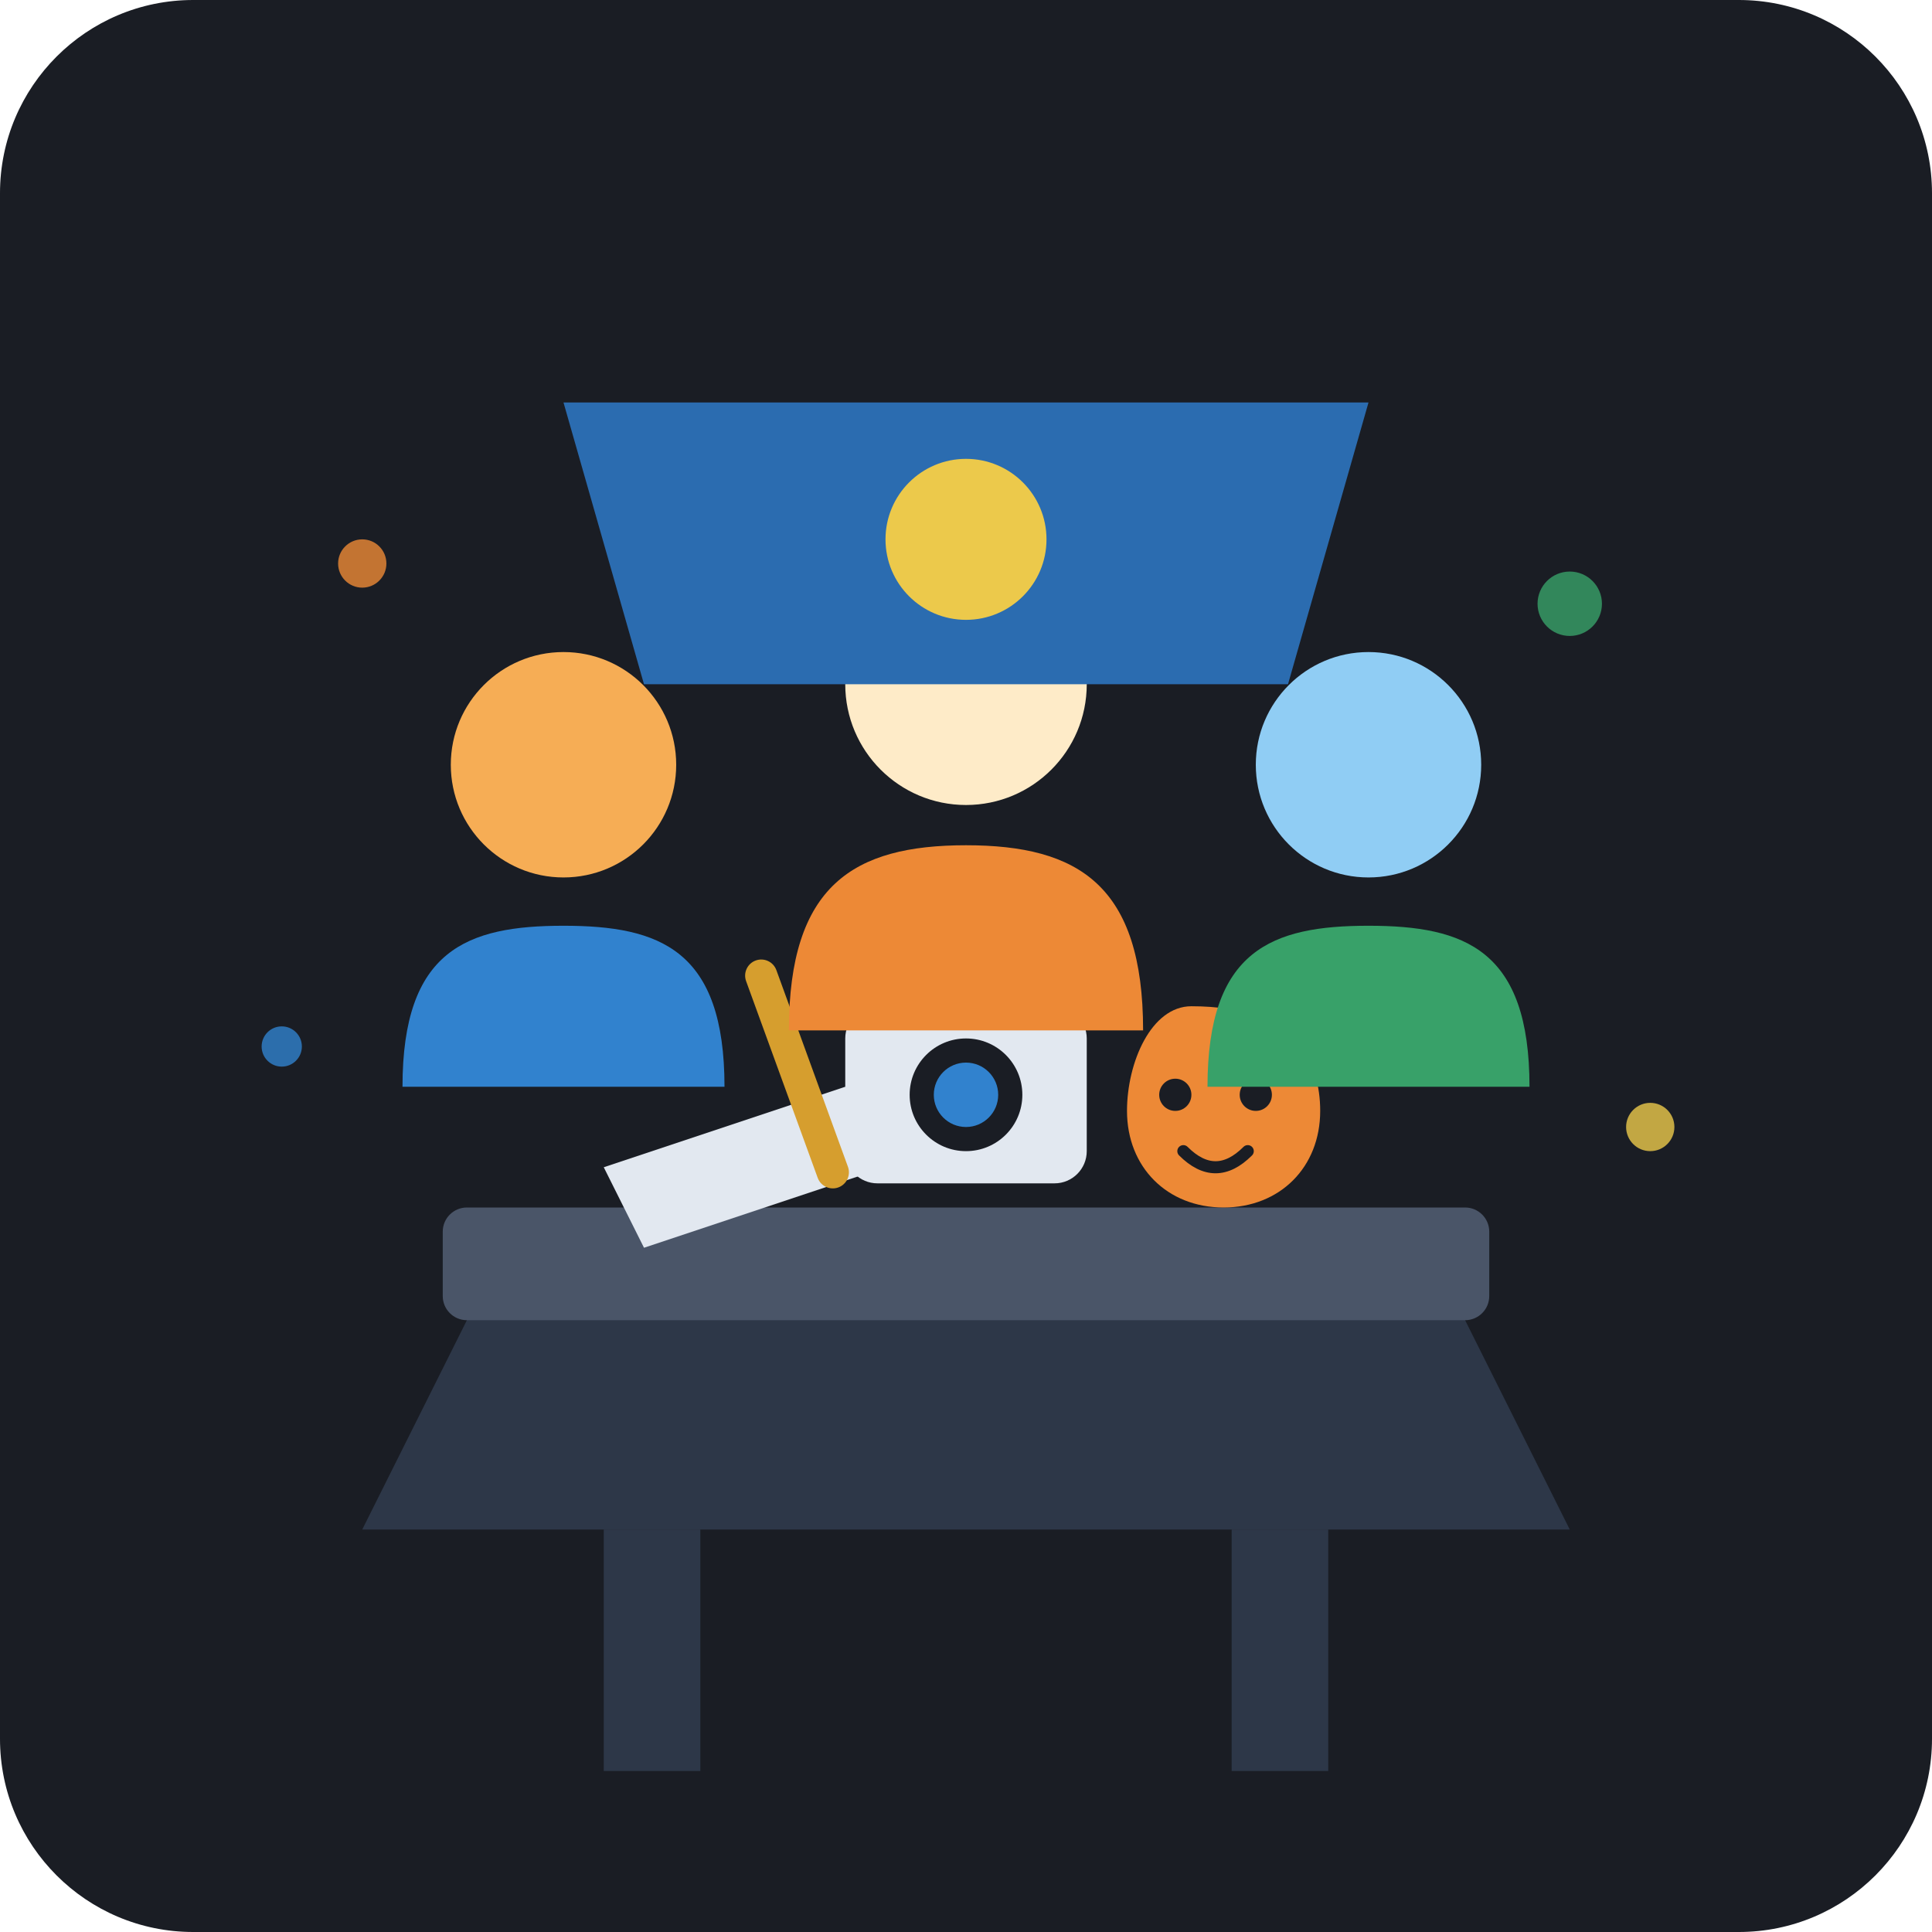
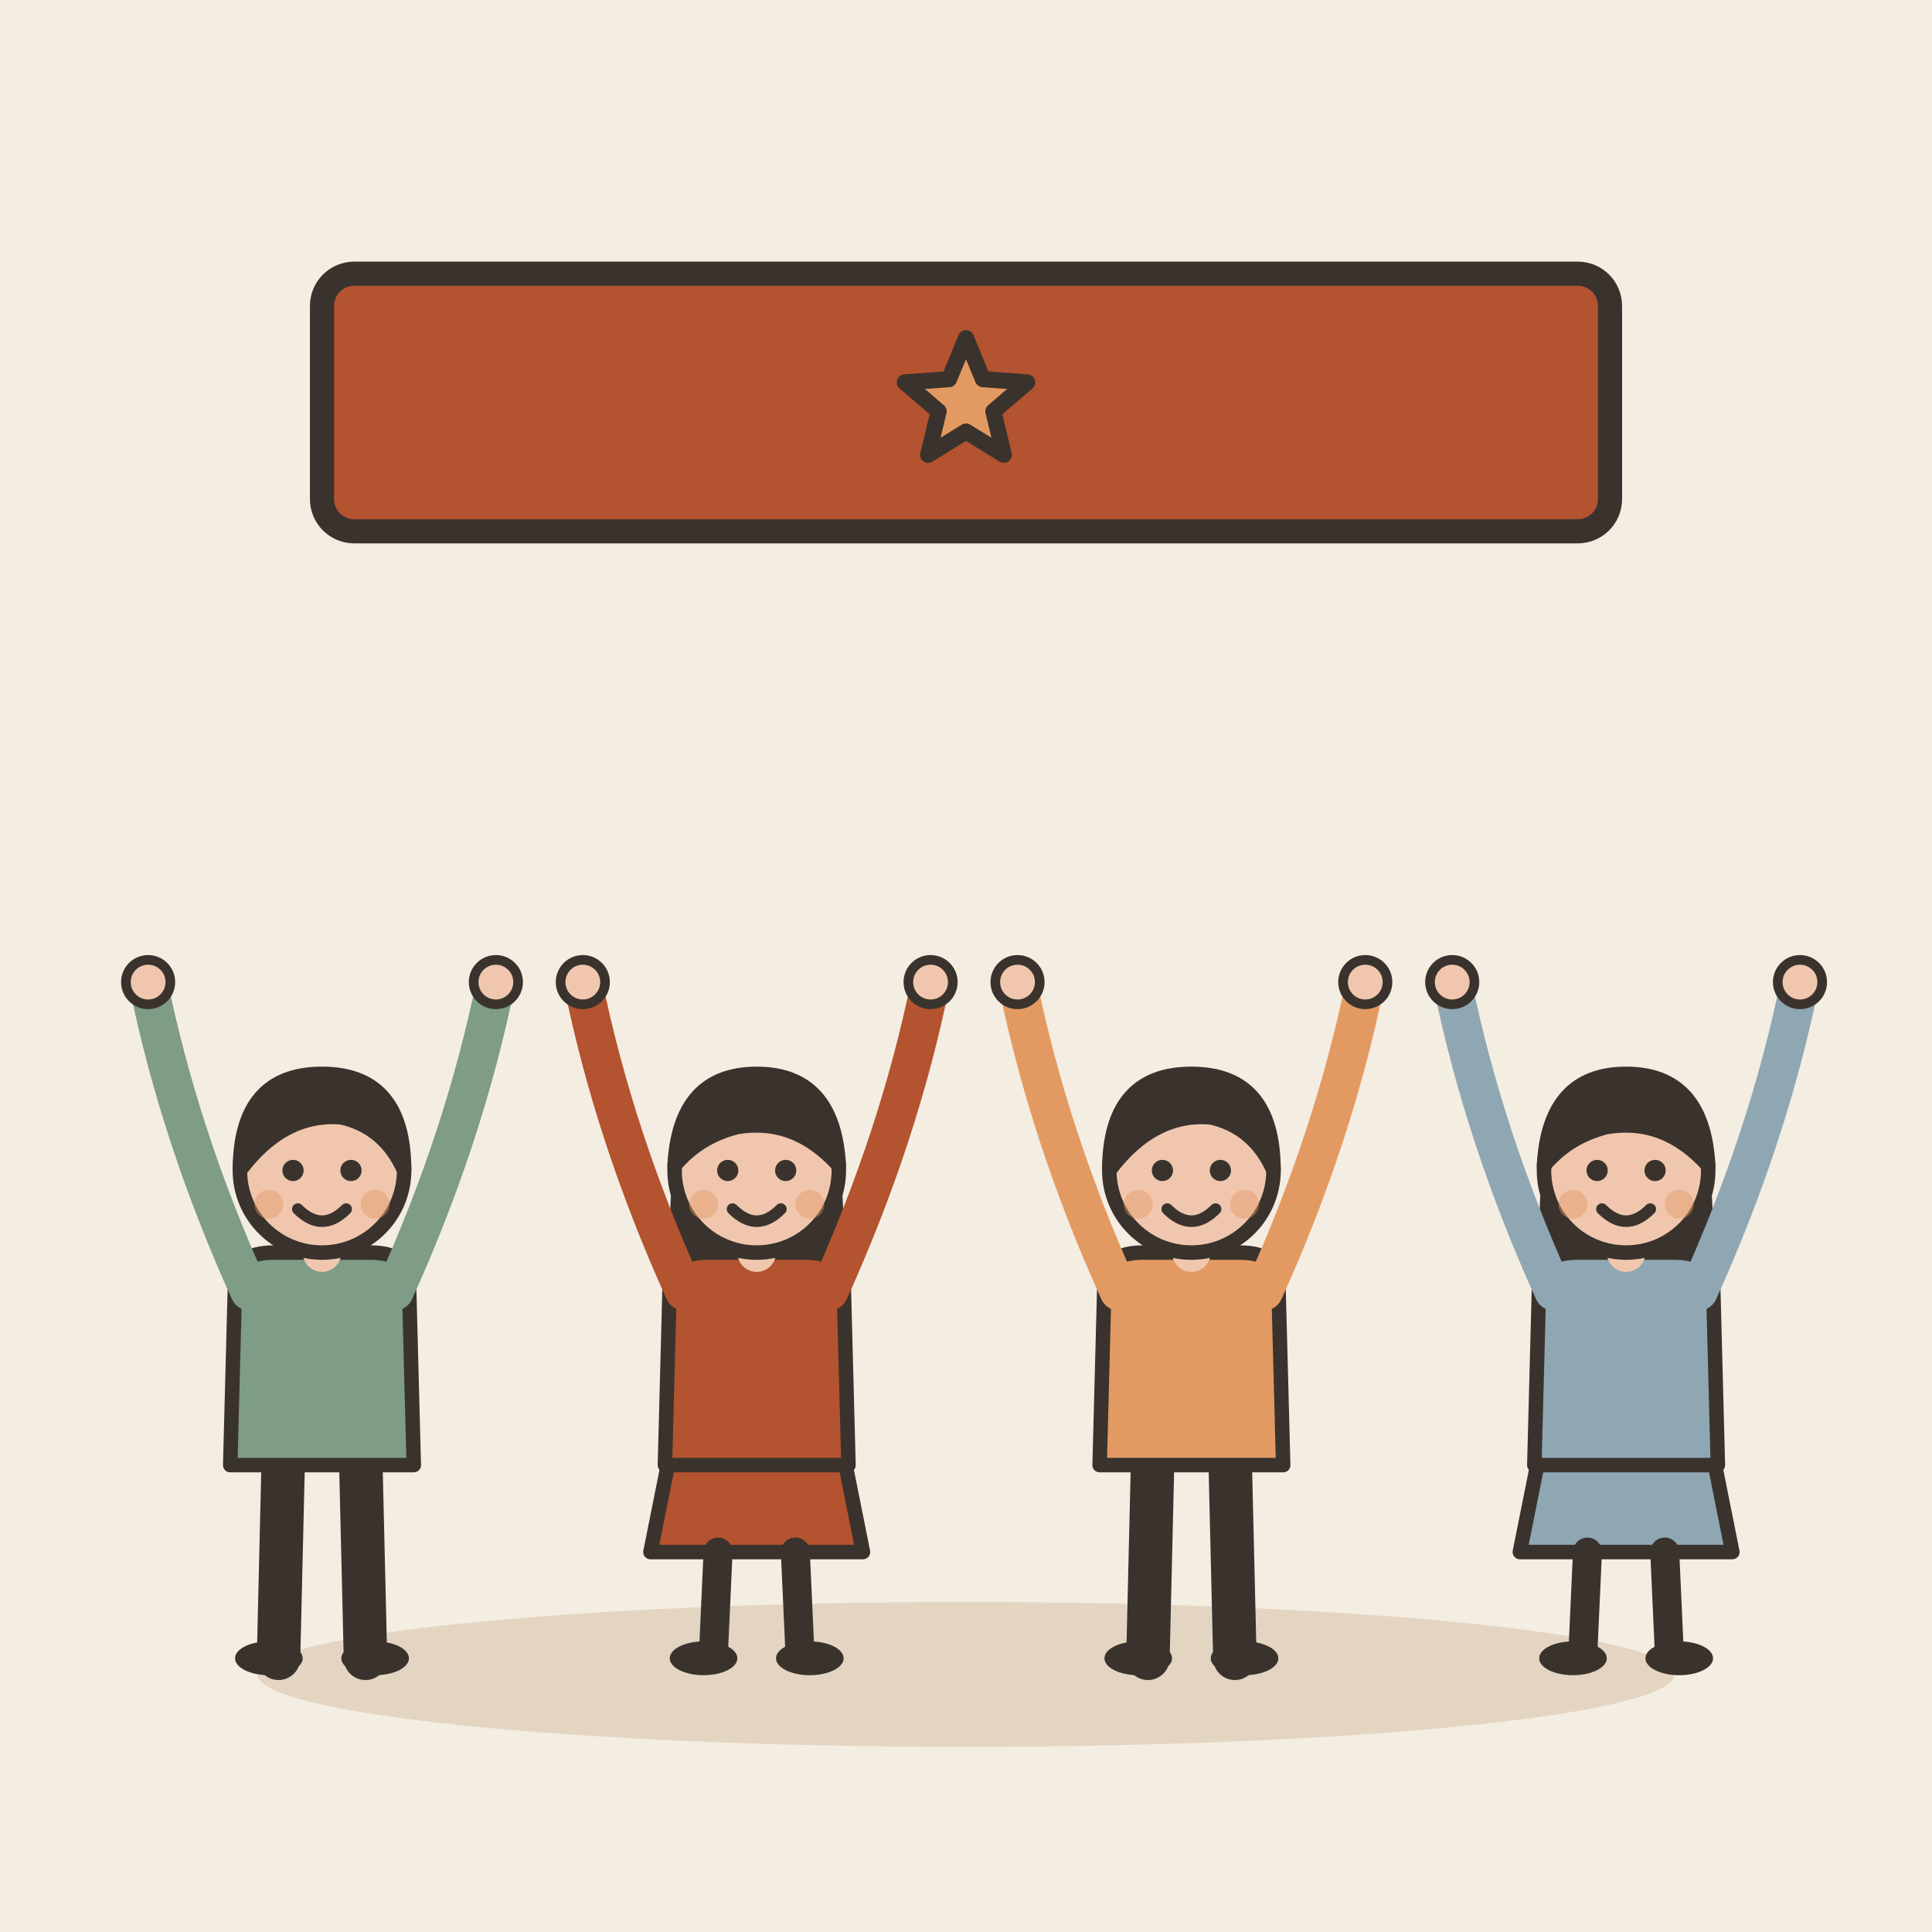
- <svg xmlns="http://www.w3.org/2000/svg" width="240" height="240" viewBox="0 0 240 240">
-   <rect width="240" height="240" rx="24" fill="#1A1D24" />
-   <path d="M60 160 L180 160 L195 190 L45 190 Z" fill="#2D3748" />
-   <rect x="55" y="150" width="130" height="14" rx="3" fill="#4A5568" />
-   <rect x="75" y="190" width="12" height="30" fill="#2D3748" />
-   <rect x="153" y="190" width="12" height="30" fill="#2D3748" />
-   <path d="M75 145 L105 135 L110 145 L80 155 Z" fill="#E2E8F0" />
-   <rect x="92" y="120" width="4" height="30" rx="2" transform="rotate(-20 92 120)" fill="#D69E2E" />
-   <rect x="105" y="125" width="30" height="22" rx="4" fill="#E2E8F0" />
-   <circle cx="120" cy="136" r="7" fill="#1A1D24" />
-   <circle cx="120" cy="136" r="4" fill="#3182CE" />
-   <rect x="114" y="120" width="8" height="5" rx="1" fill="#CBD5E0" />
-   <path d="M148 125 C143 125 140 132 140 138 C140 145 145 150 152 150 C159 150 164 145 164 138 C164 132 161 125 148 125 Z" fill="#ED8936" />
-   <circle cx="146" cy="136" r="2" fill="#1A1D24" />
-   <circle cx="156" cy="136" r="2" fill="#1A1D24" />
-   <path d="M147 143 Q151 147 155 143" stroke="#1A1D24" stroke-width="1.5" stroke-linecap="round" fill="none" />
-   <circle cx="70" cy="95" r="14" fill="#F6AD55" />
-   <path d="M50 135 C50 118 58 115 70 115 C82 115 90 118 90 135 Z" fill="#3182CE" />
-   <circle cx="120" cy="85" r="15" fill="#FEEBC8" />
-   <path d="M98 128 C98 110 106 105 120 105 C134 105 142 110 142 128 Z" fill="#ED8936" />
-   <circle cx="170" cy="95" r="14" fill="#90CDF4" />
-   <path d="M150 135 C150 118 158 115 170 115 C182 115 190 118 190 135 Z" fill="#38A169" />
-   <path d="M70 50 L170 50 L160 85 L80 85 Z" fill="#2B6CB0" />
-   <circle cx="120" cy="67" r="10" fill="#ECC94B" />
-   <circle cx="45" cy="70" r="3" fill="#ED8936" opacity="0.8" />
-   <circle cx="195" cy="75" r="4" fill="#38A169" opacity="0.8" />
-   <circle cx="35" cy="130" r="2.5" fill="#3182CE" opacity="0.8" />
-   <circle cx="205" cy="140" r="3" fill="#ECC94B" opacity="0.8" />
+ <svg xmlns="http://www.w3.org/2000/svg" viewBox="0 0 240 240" data-style="editorial">
+   <rect width="240" height="240" fill="#F4EDE2" />
+   <ellipse cx="120" cy="208" rx="88" ry="9" fill="#E3D5C1" />
+   <g transform="translate(40 206) scale(0.6 0.6)">
+     <path d="M-8 -42L-9 0" stroke="#3A332D" stroke-width="9" stroke-linecap="round" fill="none" />
+     <path d="M8 -42L9 0" stroke="#3A332D" stroke-width="9" stroke-linecap="round" fill="none" />
+     <ellipse cx="-11" cy="0" rx="7" ry="3.5" fill="#3A332D" />
+     <ellipse cx="11" cy="0" rx="7" ry="3.5" fill="#3A332D" />
+     <path d="M-18 -78Q-18 -84 -10 -84L10 -84Q18 -84 18 -78L19 -40L-19 -40Z" fill="#7E9C86" stroke="#3A332D" stroke-width="3" stroke-linecap="round" stroke-linejoin="round" />
+     <path d="M-15 -76Q-29.5 -108 -36 -140" fill="none" stroke="#7E9C86" stroke-width="8" stroke-linecap="round" stroke-linejoin="round" />
+     <circle cx="-36" cy="-140" r="4.6" fill="#F0C7AE" stroke="#3A332D" stroke-linecap="round" stroke-linejoin="round" stroke-width="2" />
+     <path d="M15 -76Q29.5 -108 36 -140" fill="none" stroke="#7E9C86" stroke-width="8" stroke-linecap="round" stroke-linejoin="round" />
+     <circle cx="36" cy="-140" r="4.6" fill="#F0C7AE" stroke="#3A332D" stroke-linecap="round" stroke-linejoin="round" stroke-width="2" />
+     <path d="M0 -84L0 -88" stroke="#F0C7AE" stroke-width="8" stroke-linecap="round" fill="none" />
+     <circle cx="0" cy="-101" r="17" fill="#F0C7AE" stroke="#3A332D" stroke-width="3" stroke-linecap="round" stroke-linejoin="round" />
+     <path d="M-17 -101Q-17 -121 0 -121Q17 -121 17 -101Q13 -110 4 -112Q-8 -113 -17 -101Z" fill="#3A332D" stroke="#3A332D" stroke-width="3" stroke-linecap="round" stroke-linejoin="round" />
+     <circle cx="-6" cy="-101" r="2.2" fill="#3A332D" />
+     <circle cx="6" cy="-101" r="2.2" fill="#3A332D" />
+     <path d="M-5 -93Q0 -88 5 -93" fill="none" stroke="#3A332D" stroke-width="2.4" stroke-linecap="round" stroke-linejoin="round" />
+     <circle cx="-11" cy="-94" r="3" fill="#E39A62" opacity="0.45" />
+     <circle cx="11" cy="-94" r="3" fill="#E39A62" opacity="0.45" />
+   </g>
+   <g transform="translate(94 206) scale(0.6 0.6)">
+     <path d="M-18 -42L-22 -22L22 -22L18 -42Z" fill="#B4532F" stroke="#3A332D" stroke-width="3" stroke-linecap="round" stroke-linejoin="round" />
+     <path d="M-8 -22L-9 0" stroke="#3A332D" stroke-width="6" stroke-linecap="round" fill="none" />
+     <path d="M8 -22L9 0" stroke="#3A332D" stroke-width="6" stroke-linecap="round" fill="none" />
+     <ellipse cx="-11" cy="0" rx="7" ry="3.5" fill="#3A332D" />
+     <ellipse cx="11" cy="0" rx="7" ry="3.5" fill="#3A332D" />
+     <path d="M-17 -104Q-20 -78 -14 -70L-6 -78L6 -78L14 -70Q20 -78 17 -104Z" fill="#3A332D" />
+     <path d="M-18 -78Q-18 -84 -10 -84L10 -84Q18 -84 18 -78L19 -40L-19 -40Z" fill="#B4532F" stroke="#3A332D" stroke-width="3" stroke-linecap="round" stroke-linejoin="round" />
+     <path d="M-15 -76Q-29.5 -108 -36 -140" fill="none" stroke="#B4532F" stroke-width="8" stroke-linecap="round" stroke-linejoin="round" />
+     <circle cx="-36" cy="-140" r="4.6" fill="#F0C7AE" stroke="#3A332D" stroke-linecap="round" stroke-linejoin="round" stroke-width="2" />
+     <path d="M15 -76Q29.5 -108 36 -140" fill="none" stroke="#B4532F" stroke-width="8" stroke-linecap="round" stroke-linejoin="round" />
+     <circle cx="36" cy="-140" r="4.6" fill="#F0C7AE" stroke="#3A332D" stroke-linecap="round" stroke-linejoin="round" stroke-width="2" />
+     <path d="M0 -84L0 -88" stroke="#F0C7AE" stroke-width="8" stroke-linecap="round" fill="none" />
+     <circle cx="0" cy="-101" r="17" fill="#F0C7AE" stroke="#3A332D" stroke-width="3" stroke-linecap="round" stroke-linejoin="round" />
+     <path d="M-17 -102Q-16 -121 0 -121Q16 -121 17 -102Q8 -112 -4 -110Q-12 -108 -17 -102Z" fill="#3A332D" stroke="#3A332D" stroke-width="3" stroke-linecap="round" stroke-linejoin="round" />
+     <circle cx="-6" cy="-101" r="2.2" fill="#3A332D" />
+     <circle cx="6" cy="-101" r="2.2" fill="#3A332D" />
+     <path d="M-5 -93Q0 -88 5 -93" fill="none" stroke="#3A332D" stroke-width="2.4" stroke-linecap="round" stroke-linejoin="round" />
+     <circle cx="-11" cy="-94" r="3" fill="#E39A62" opacity="0.45" />
+     <circle cx="11" cy="-94" r="3" fill="#E39A62" opacity="0.45" />
+   </g>
+   <g transform="translate(148 206) scale(0.6 0.6)">
+     <path d="M-8 -42L-9 0" stroke="#3A332D" stroke-width="9" stroke-linecap="round" fill="none" />
+     <path d="M8 -42L9 0" stroke="#3A332D" stroke-width="9" stroke-linecap="round" fill="none" />
+     <ellipse cx="-11" cy="0" rx="7" ry="3.5" fill="#3A332D" />
+     <ellipse cx="11" cy="0" rx="7" ry="3.5" fill="#3A332D" />
+     <path d="M-18 -78Q-18 -84 -10 -84L10 -84Q18 -84 18 -78L19 -40L-19 -40Z" fill="#E39A62" stroke="#3A332D" stroke-width="3" stroke-linecap="round" stroke-linejoin="round" />
+     <path d="M-15 -76Q-29.5 -108 -36 -140" fill="none" stroke="#E39A62" stroke-width="8" stroke-linecap="round" stroke-linejoin="round" />
+     <circle cx="-36" cy="-140" r="4.6" fill="#F0C7AE" stroke="#3A332D" stroke-linecap="round" stroke-linejoin="round" stroke-width="2" />
+     <path d="M15 -76Q29.5 -108 36 -140" fill="none" stroke="#E39A62" stroke-width="8" stroke-linecap="round" stroke-linejoin="round" />
+     <circle cx="36" cy="-140" r="4.6" fill="#F0C7AE" stroke="#3A332D" stroke-linecap="round" stroke-linejoin="round" stroke-width="2" />
+     <path d="M0 -84L0 -88" stroke="#F0C7AE" stroke-width="8" stroke-linecap="round" fill="none" />
+     <circle cx="0" cy="-101" r="17" fill="#F0C7AE" stroke="#3A332D" stroke-width="3" stroke-linecap="round" stroke-linejoin="round" />
+     <path d="M-17 -101Q-17 -121 0 -121Q17 -121 17 -101Q13 -110 4 -112Q-8 -113 -17 -101Z" fill="#3A332D" stroke="#3A332D" stroke-width="3" stroke-linecap="round" stroke-linejoin="round" />
+     <circle cx="-6" cy="-101" r="2.2" fill="#3A332D" />
+     <circle cx="6" cy="-101" r="2.2" fill="#3A332D" />
+     <path d="M-5 -93Q0 -88 5 -93" fill="none" stroke="#3A332D" stroke-width="2.4" stroke-linecap="round" stroke-linejoin="round" />
+     <circle cx="-11" cy="-94" r="3" fill="#E39A62" opacity="0.45" />
+     <circle cx="11" cy="-94" r="3" fill="#E39A62" opacity="0.45" />
+   </g>
+   <g transform="translate(202 206) scale(0.6 0.6)">
+     <path d="M-18 -42L-22 -22L22 -22L18 -42Z" fill="#8FA7B3" stroke="#3A332D" stroke-width="3" stroke-linecap="round" stroke-linejoin="round" />
+     <path d="M-8 -22L-9 0" stroke="#3A332D" stroke-width="6" stroke-linecap="round" fill="none" />
+     <path d="M8 -22L9 0" stroke="#3A332D" stroke-width="6" stroke-linecap="round" fill="none" />
+     <ellipse cx="-11" cy="0" rx="7" ry="3.5" fill="#3A332D" />
+     <ellipse cx="11" cy="0" rx="7" ry="3.5" fill="#3A332D" />
+     <path d="M-17 -104Q-20 -78 -14 -70L-6 -78L6 -78L14 -70Q20 -78 17 -104Z" fill="#3A332D" />
+     <path d="M-18 -78Q-18 -84 -10 -84L10 -84Q18 -84 18 -78L19 -40L-19 -40Z" fill="#8FA7B3" stroke="#3A332D" stroke-width="3" stroke-linecap="round" stroke-linejoin="round" />
+     <path d="M-15 -76Q-29.5 -108 -36 -140" fill="none" stroke="#8FA7B3" stroke-width="8" stroke-linecap="round" stroke-linejoin="round" />
+     <circle cx="-36" cy="-140" r="4.6" fill="#F0C7AE" stroke="#3A332D" stroke-linecap="round" stroke-linejoin="round" stroke-width="2" />
+     <path d="M15 -76Q29.5 -108 36 -140" fill="none" stroke="#8FA7B3" stroke-width="8" stroke-linecap="round" stroke-linejoin="round" />
+     <circle cx="36" cy="-140" r="4.6" fill="#F0C7AE" stroke="#3A332D" stroke-linecap="round" stroke-linejoin="round" stroke-width="2" />
+     <path d="M0 -84L0 -88" stroke="#F0C7AE" stroke-width="8" stroke-linecap="round" fill="none" />
+     <circle cx="0" cy="-101" r="17" fill="#F0C7AE" stroke="#3A332D" stroke-width="3" stroke-linecap="round" stroke-linejoin="round" />
+     <path d="M-17 -102Q-16 -121 0 -121Q16 -121 17 -102Q8 -112 -4 -110Q-12 -108 -17 -102Z" fill="#3A332D" stroke="#3A332D" stroke-width="3" stroke-linecap="round" stroke-linejoin="round" />
+     <circle cx="-6" cy="-101" r="2.2" fill="#3A332D" />
+     <circle cx="6" cy="-101" r="2.2" fill="#3A332D" />
+     <path d="M-5 -93Q0 -88 5 -93" fill="none" stroke="#3A332D" stroke-width="2.4" stroke-linecap="round" stroke-linejoin="round" />
+     <circle cx="-11" cy="-94" r="3" fill="#E39A62" opacity="0.45" />
+     <circle cx="11" cy="-94" r="3" fill="#E39A62" opacity="0.45" />
+   </g>
+   <g transform="translate(120 50)">
+     <rect x="-80" y="-16" width="160" height="32" rx="4" fill="#B4532F" stroke="#3A332D" stroke-width="3" stroke-linecap="round" stroke-linejoin="round" />
+     <path d="M0.0 -8.0L2.1 -2.9L7.6 -2.5L3.4 1.1L4.7 6.5L0.0 3.6L-4.7 6.5L-3.4 1.1L-7.6 -2.5L-2.1 -2.9Z" fill="#E39A62" stroke="#3A332D" stroke-width="2" stroke-linecap="round" stroke-linejoin="round" />
+   </g>
</svg>
